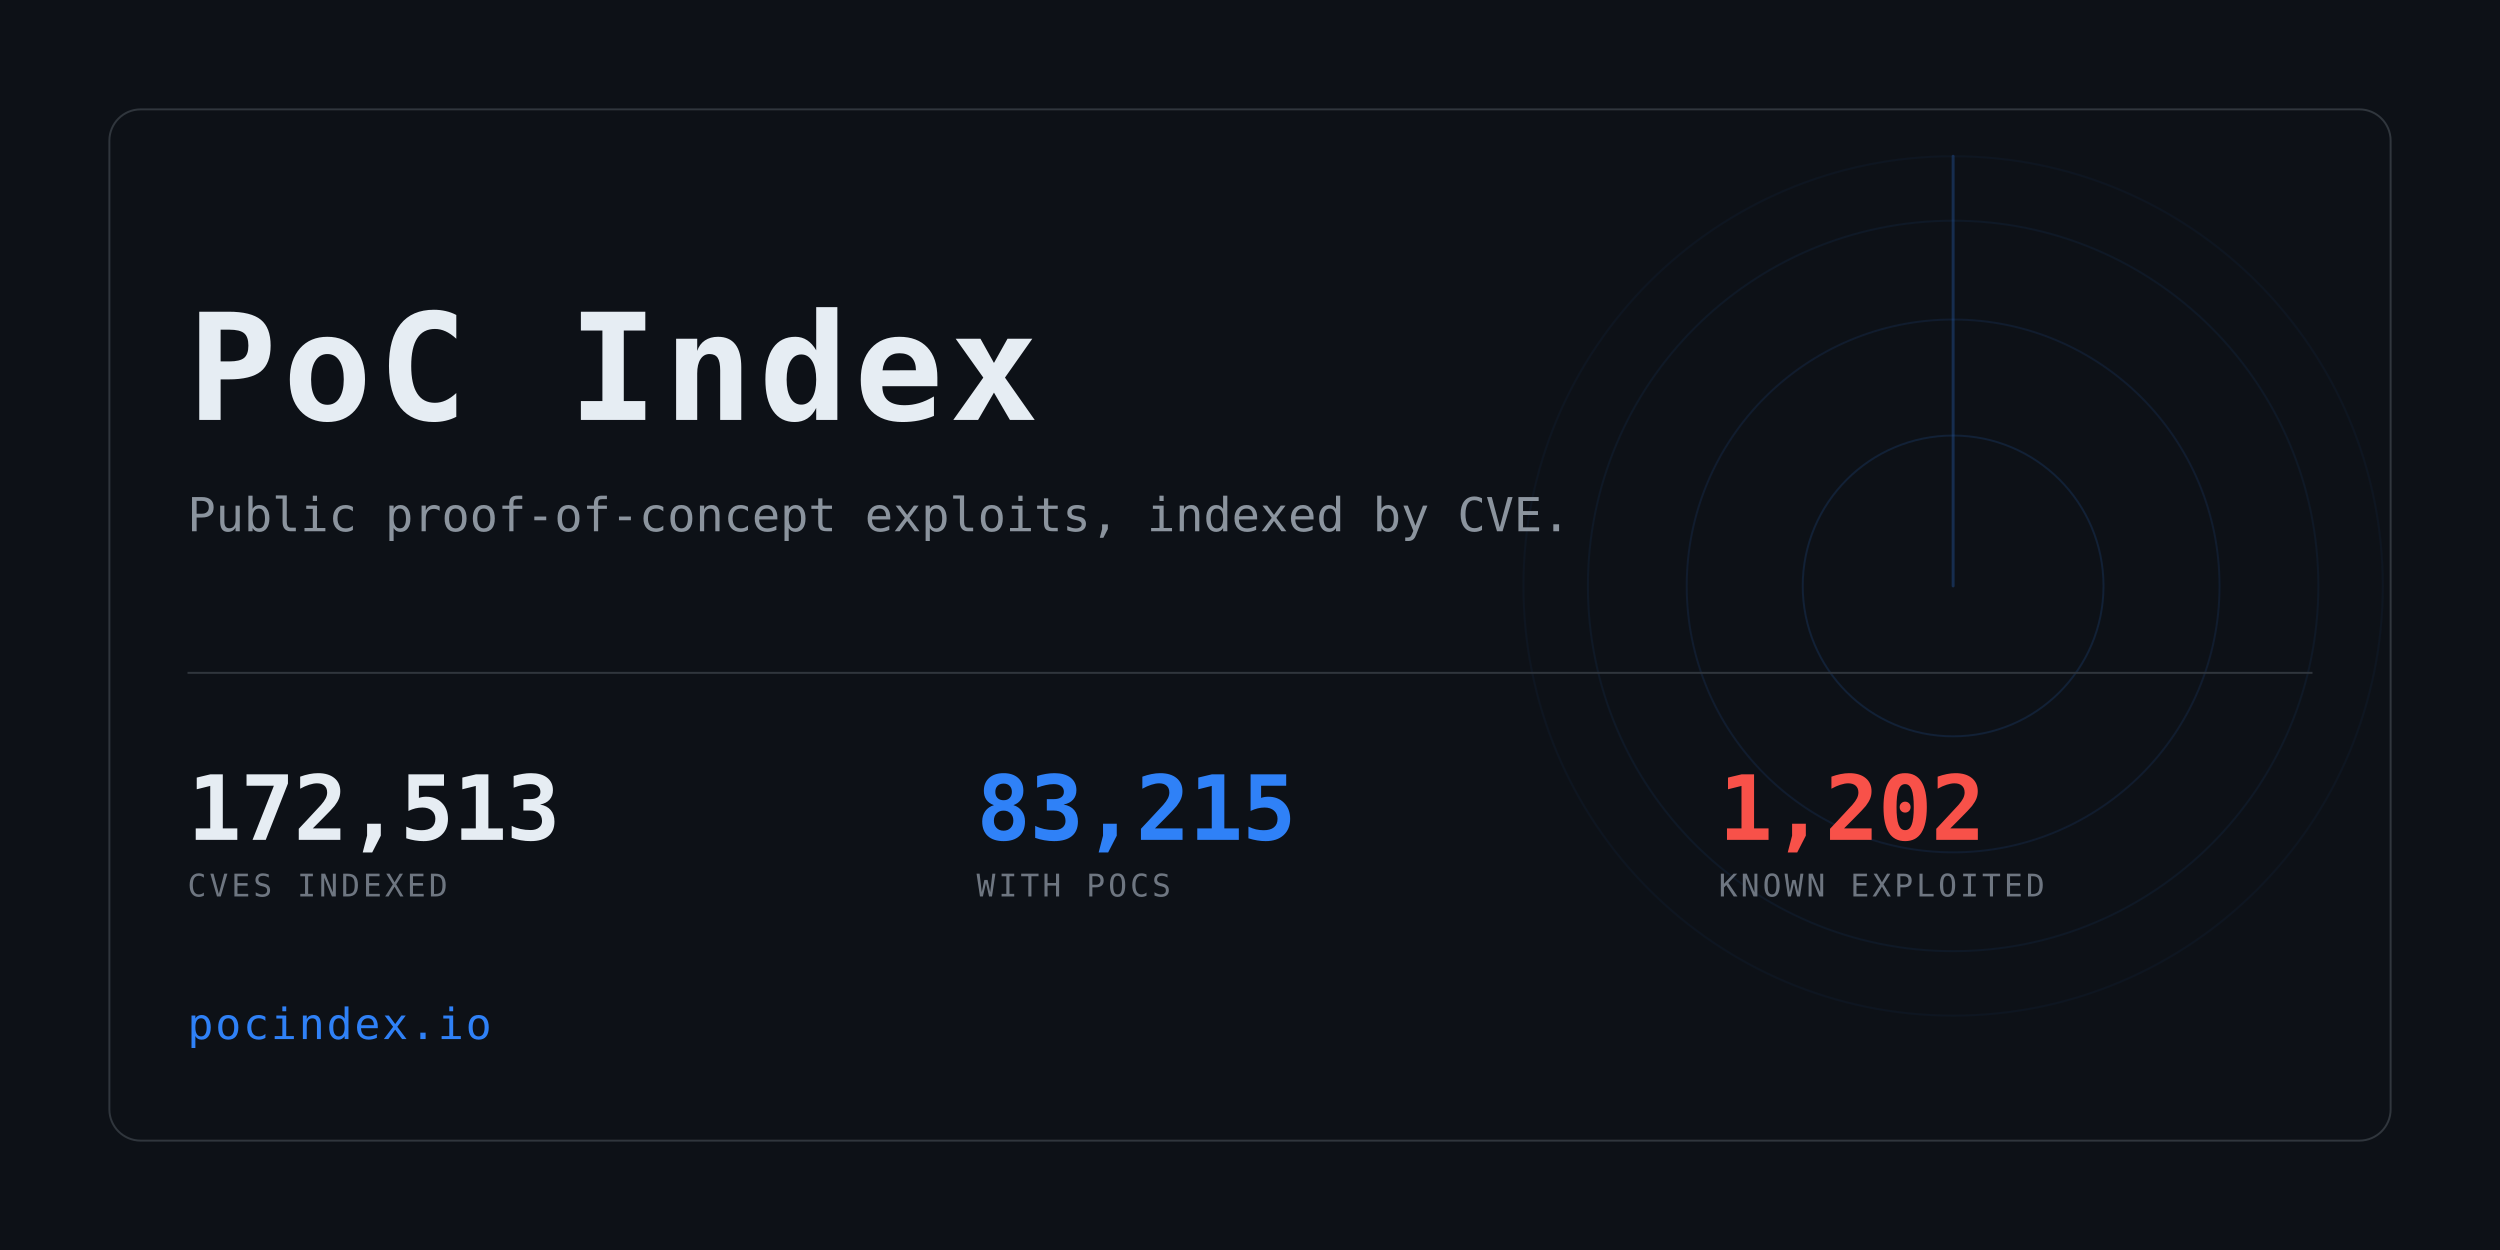
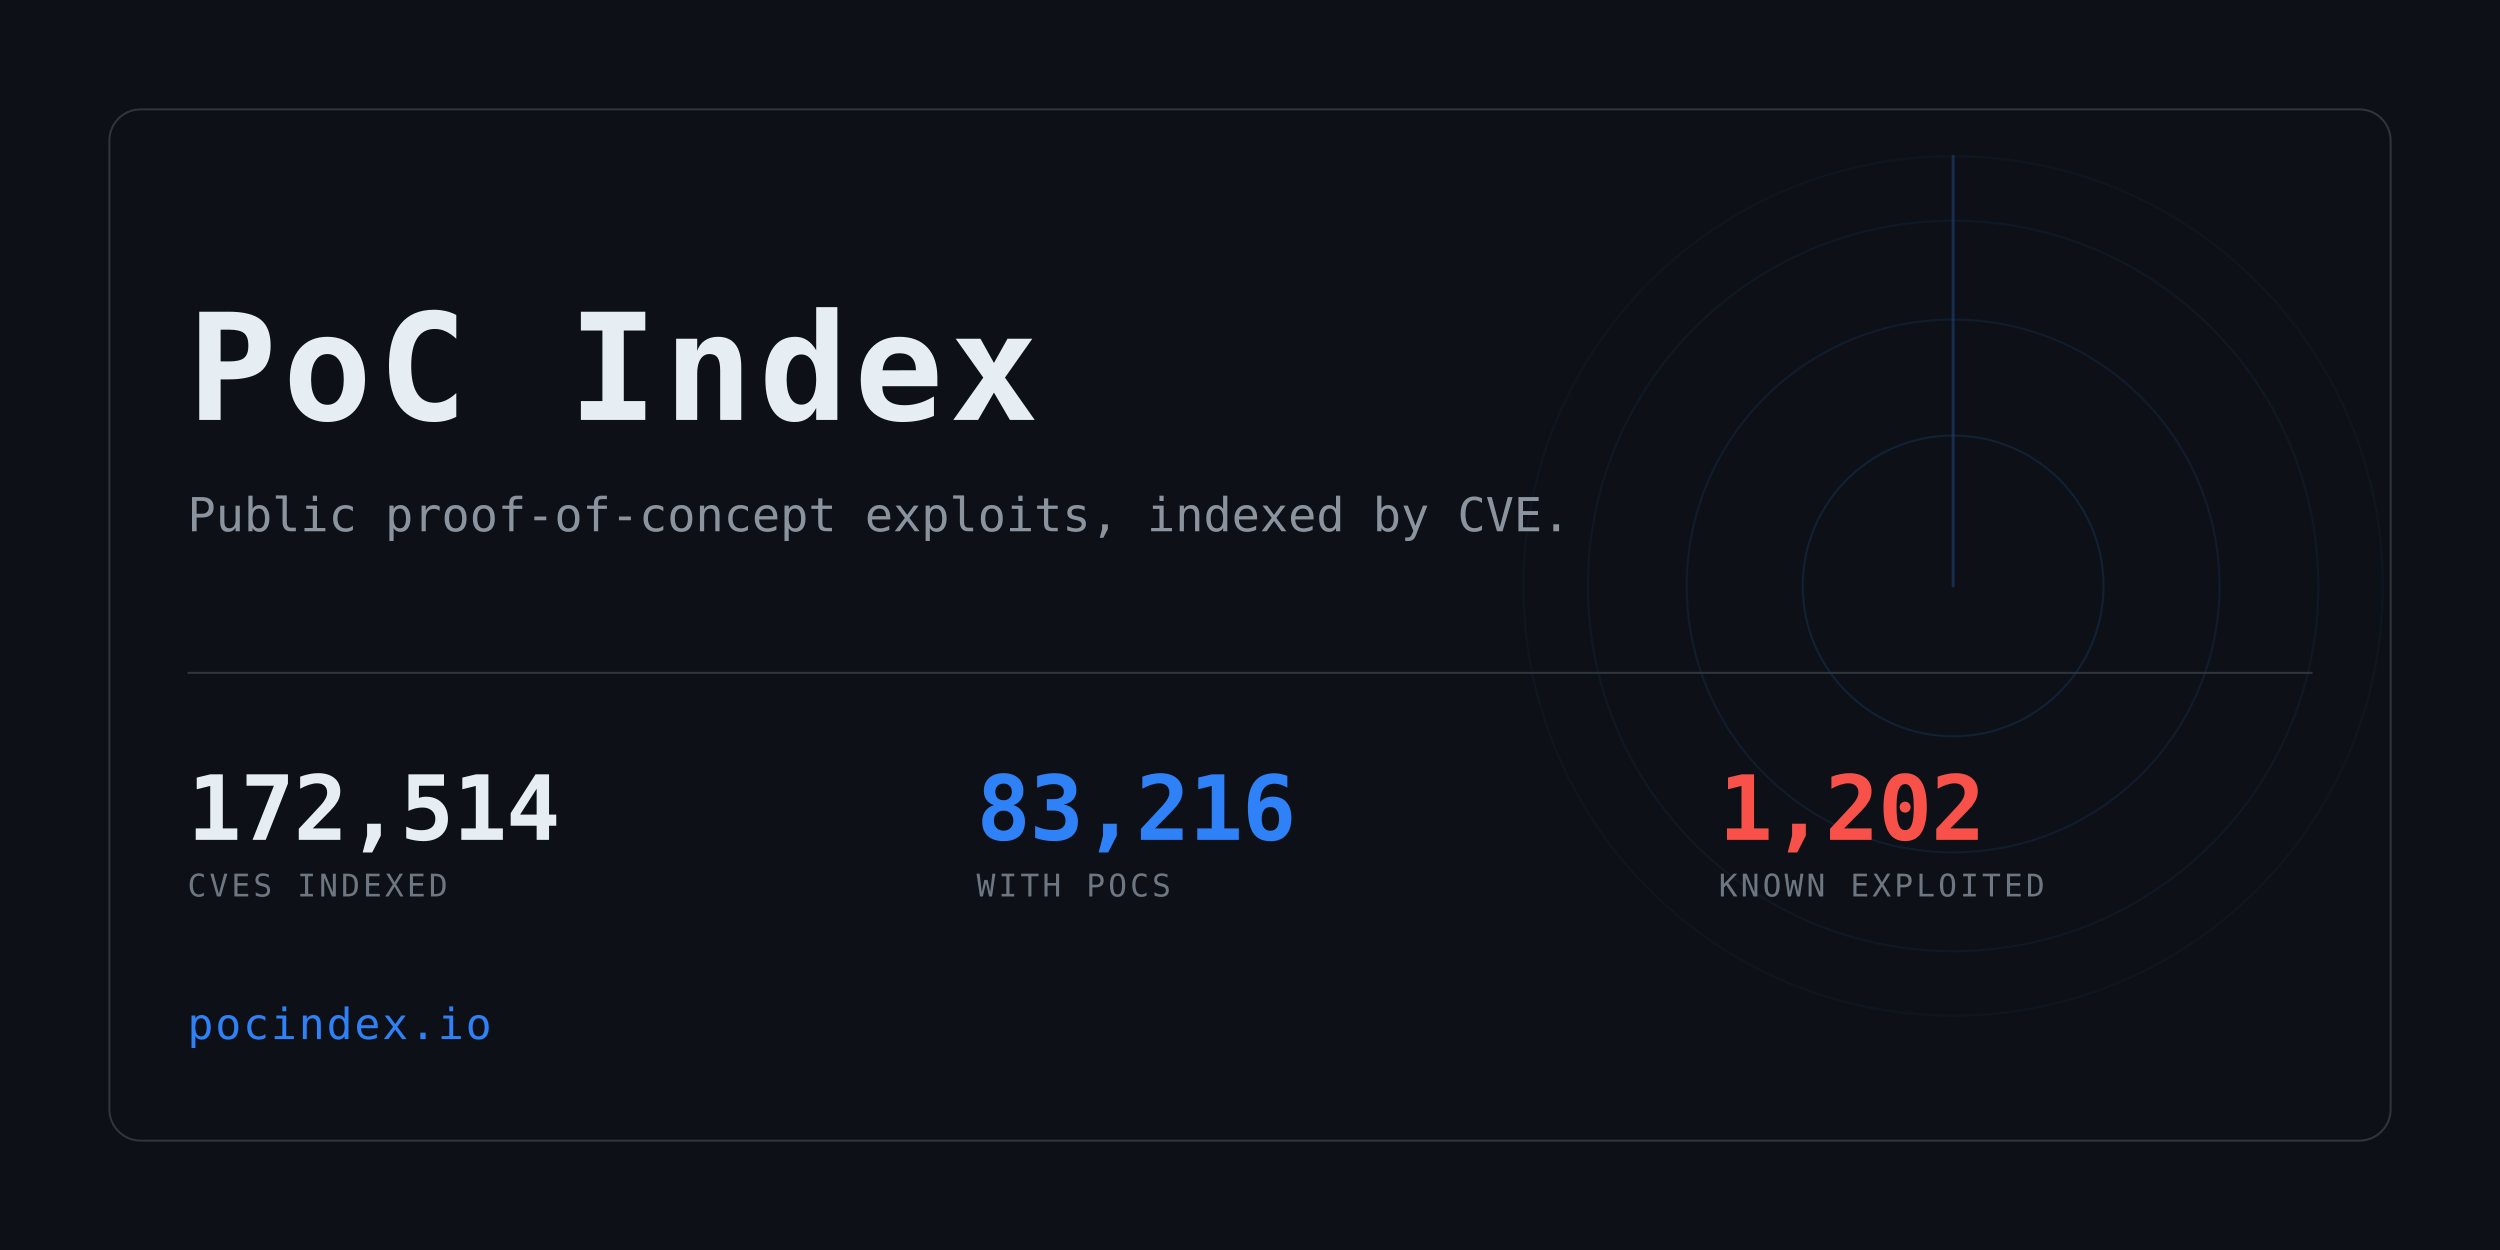
<svg xmlns="http://www.w3.org/2000/svg" width="1280" height="640" viewBox="0 0 1280 640" role="img" aria-label="PoC Index">
  <clipPath id="card">
    <rect x="56" y="56" width="1168" height="528" rx="16" />
  </clipPath>
  <rect width="1280" height="640" fill="#0d1117" />
  <g clip-path="url(#card)" opacity="0.6">
    <g>
      <circle cx="1000" cy="300" r="77.0" fill="none" stroke="#2f81f7" stroke-width="1" opacity="0.234" />
      <circle cx="1000" cy="300" r="136.4" fill="none" stroke="#2f81f7" stroke-width="1" opacity="0.169" />
      <circle cx="1000" cy="300" r="187.0" fill="none" stroke="#2f81f7" stroke-width="1" opacity="0.117" />
      <circle cx="1000" cy="300" r="220.0" fill="none" stroke="#2f81f7" stroke-width="1" opacity="0.078" />
      <line x1="1000" y1="300" x2="1000" y2="80.0" stroke="#2f81f7" stroke-width="1.5" stroke-linecap="round" opacity="0.416">
        <animateTransform attributeName="transform" type="rotate" from="0 1000 300" to="360 1000 300" dur="8s" repeatCount="indefinite" />
      </line>
    </g>
  </g>
  <rect x="56" y="56" width="1168" height="528" rx="16" fill="none" stroke="#30363d" />
  <text x="96" y="215" font-family="ui-monospace,SFMono-Regular,Menlo,Consolas,monospace" font-size="76" font-weight="700" fill="#e6edf3" letter-spacing="3">PoC Index</text>
  <text x="96" y="272" font-family="ui-monospace,SFMono-Regular,Menlo,Consolas,monospace" font-size="24" fill="#8b949e">
    Public proof-of-concept exploits, indexed by CVE.</text>
  <rect x="96" y="344" width="1088" height="1" fill="#30363d" />
-   <text x="96" y="430" font-family="ui-monospace,SFMono-Regular,Menlo,Consolas,monospace" font-size="46" font-weight="700" fill="#e6edf3" letter-spacing="-0.5">172,513</text>
+   <text x="96" y="430" font-family="ui-monospace,SFMono-Regular,Menlo,Consolas,monospace" font-size="46" font-weight="700" fill="#e6edf3" letter-spacing="-0.5">172,514</text>
  <text x="96" y="459" font-family="ui-monospace,SFMono-Regular,Menlo,Consolas,monospace" font-size="16" fill="#6e7681" letter-spacing="1.6">CVES INDEXED</text>
-   <text x="500" y="430" font-family="ui-monospace,SFMono-Regular,Menlo,Consolas,monospace" font-size="46" font-weight="700" fill="#2f81f7" letter-spacing="-0.5">83,215</text>
+   <text x="500" y="430" font-family="ui-monospace,SFMono-Regular,Menlo,Consolas,monospace" font-size="46" font-weight="700" fill="#2f81f7" letter-spacing="-0.5">83,216</text>
  <text x="500" y="459" font-family="ui-monospace,SFMono-Regular,Menlo,Consolas,monospace" font-size="16" fill="#6e7681" letter-spacing="1.6">WITH POCS</text>
  <text x="880" y="430" font-family="ui-monospace,SFMono-Regular,Menlo,Consolas,monospace" font-size="46" font-weight="700" fill="#f85149" letter-spacing="-0.5">1,202</text>
  <text x="880" y="459" font-family="ui-monospace,SFMono-Regular,Menlo,Consolas,monospace" font-size="16" fill="#6e7681" letter-spacing="1.6">KNOWN EXPLOITED</text>
  <text x="96" y="532" font-family="ui-monospace,SFMono-Regular,Menlo,Consolas,monospace" font-size="22" fill="#2f81f7" letter-spacing="1">pocindex.io</text>
</svg>
